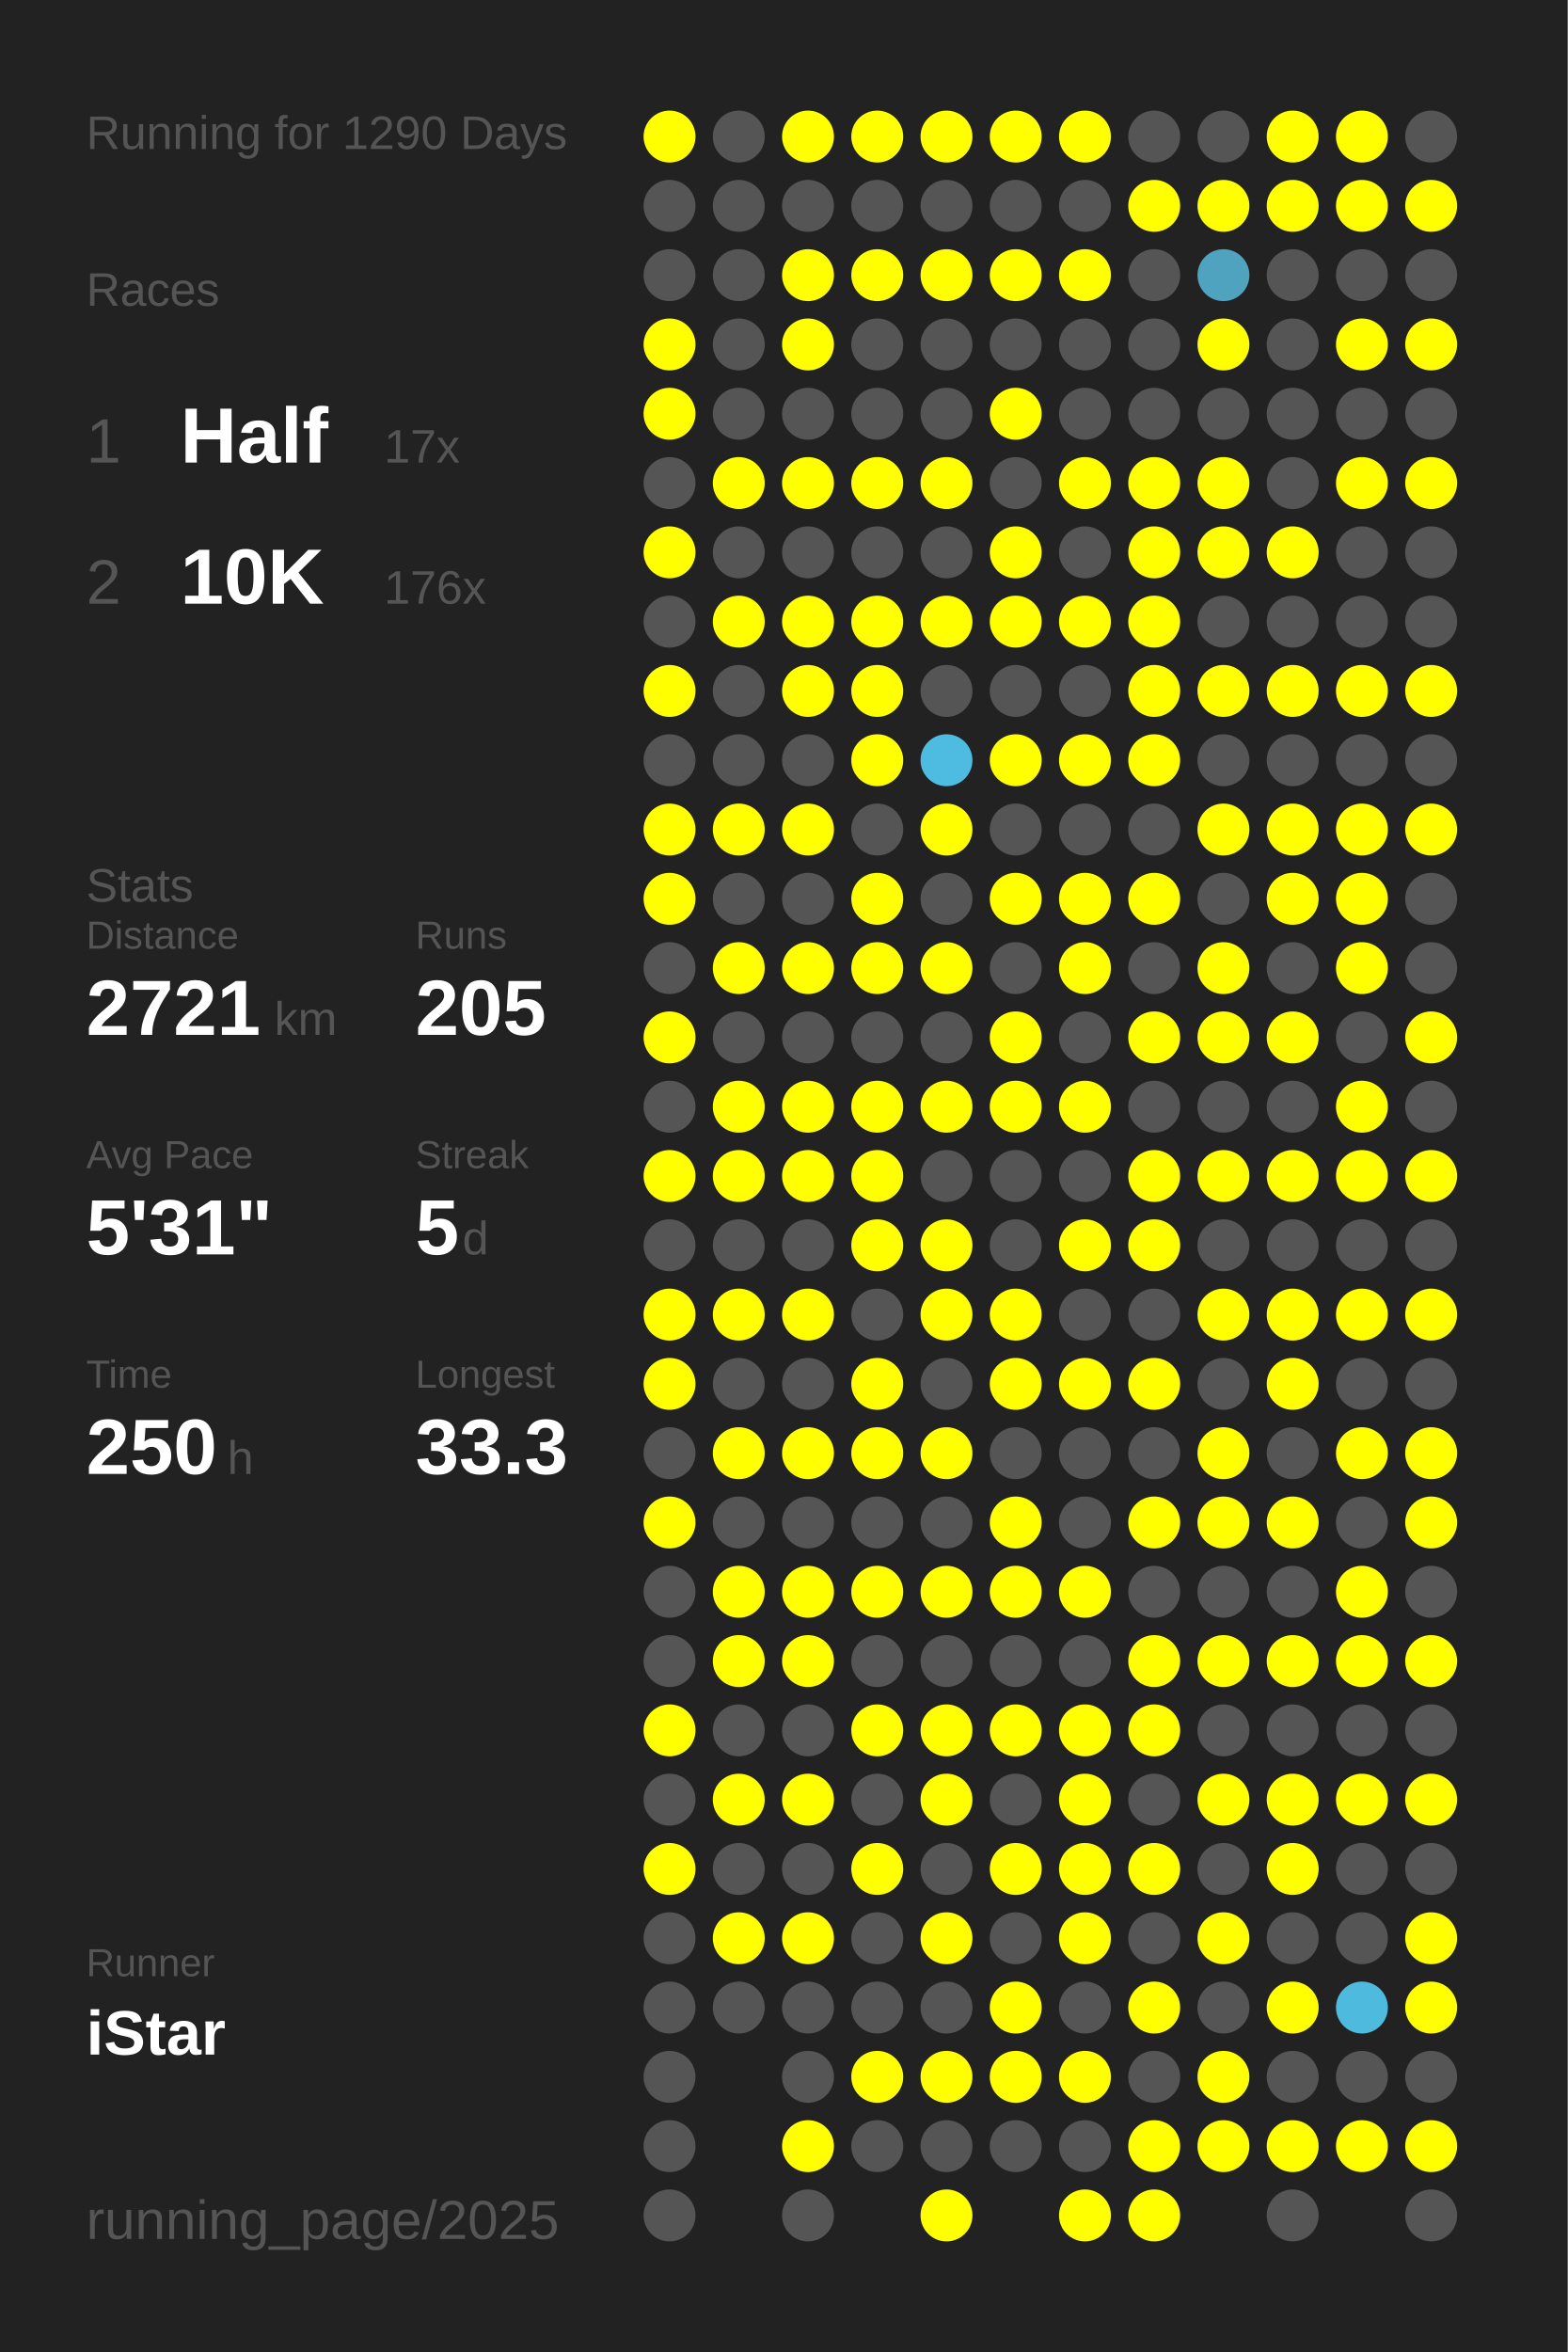
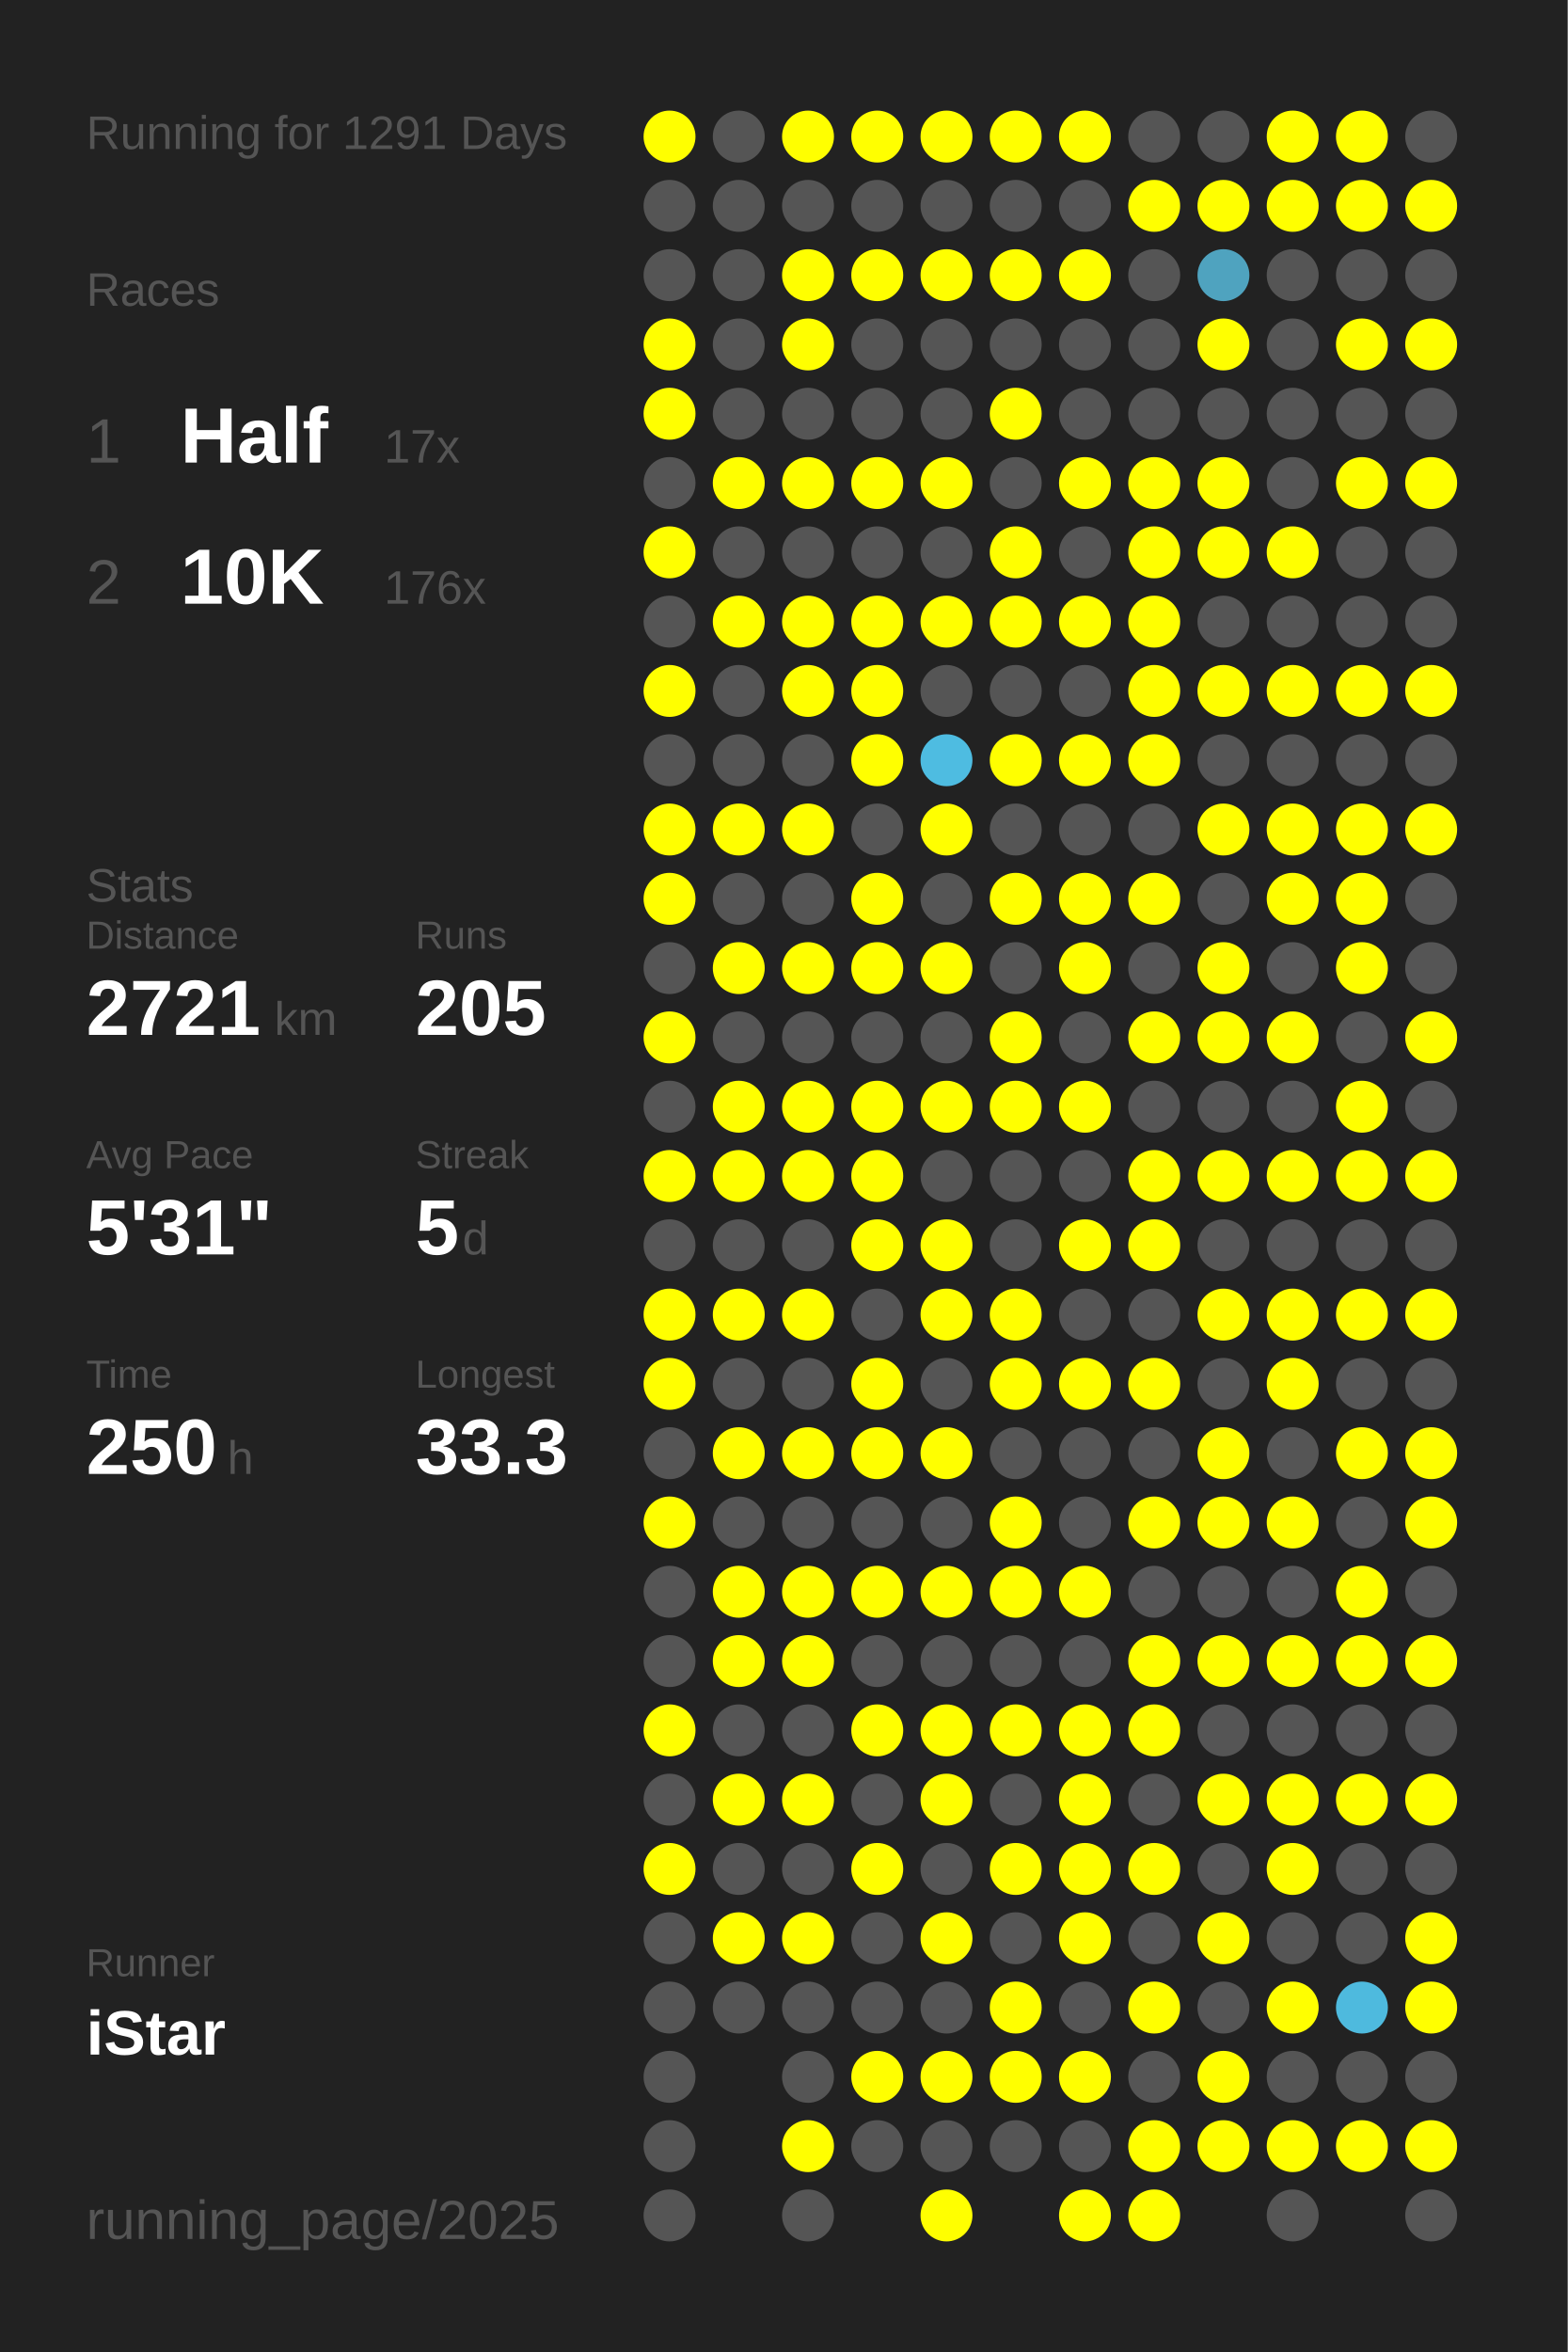
<svg xmlns="http://www.w3.org/2000/svg" baseProfile="full" height="300mm" version="1.1" viewBox="0,0,200,300" width="200mm">
  <defs />
  <rect fill="#222222" height="300" width="200" x="0" y="0" />
-   <text fill="#555555" style="font-size:6px; font-family:Arial;" x="11" y="19">Running for 1290 Days</text>
+   <text fill="#555555" style="font-size:6px; font-family:Arial;" x="11" y="19">Running for 1291 Days</text>
  <text fill="#555555" style="font-size:6px; font-family:Arial;" x="11" y="39">Races</text>
  <text fill="#555555" style="font-size:8px; font-family:Arial;" x="11" y="59">1</text>
  <text fill="#FFFFFF" style="font-size:10px; font-family:Arial; font-weight:bold;" x="23" y="59">Half</text>
  <text fill="#555555" style="font-size:6px; font-family:Arial;" x="49" y="59">17x</text>
  <text fill="#555555" style="font-size:8px; font-family:Arial;" x="11" y="77">2</text>
  <text fill="#FFFFFF" style="font-size:10px; font-family:Arial; font-weight:bold;" x="23" y="77">10K</text>
  <text fill="#555555" style="font-size:6px; font-family:Arial;" x="49" y="77">176x</text>
  <text fill="#555555" style="font-size:6px; font-family:Arial;" x="11" y="115">Stats</text>
  <text fill="#555555" style="font-size:5px; font-family:Arial;" x="11" y="121">Distance</text>
  <text fill="#FFFFFF" style="font-size:10px; font-family:Arial; font-weight:bold;" x="11" y="132">2721</text>
  <text fill="#555555" style="font-size:6px; font-family:Arial;" x="35" y="132">km</text>
  <text fill="#555555" style="font-size:5px; font-family:Arial;" x="53" y="121">Runs</text>
  <text fill="#FFFFFF" style="font-size:10px; font-family:Arial; font-weight:bold;" x="53" y="132">205</text>
  <text fill="#555555" style="font-size:5px; font-family:Arial;" x="11" y="149">Avg Pace</text>
  <text fill="#FFFFFF" style="font-size:10px; font-family:Arial; font-weight:bold;" x="11" y="160">5'31"</text>
  <text fill="#555555" style="font-size:5px; font-family:Arial;" x="53" y="149">Streak</text>
  <text fill="#FFFFFF" style="font-size:10px; font-family:Arial; font-weight:bold;" x="53" y="160">5</text>
  <text fill="#555555" style="font-size:6px; font-family:Arial;" x="59" y="160">d</text>
  <text fill="#555555" style="font-size:5px; font-family:Arial;" x="11" y="177">Time</text>
  <text fill="#FFFFFF" style="font-size:10px; font-family:Arial; font-weight:bold;" x="11" y="188">250</text>
  <text fill="#555555" style="font-size:6px; font-family:Arial;" x="29" y="188">h</text>
  <text fill="#555555" style="font-size:5px; font-family:Arial;" x="53" y="177">Longest</text>
  <text fill="#FFFFFF" style="font-size:10px; font-family:Arial; font-weight:bold;" x="53" y="188">33.3</text>
  <text fill="#555555" style="font-size:5px; font-family:Arial;" x="11" y="252.065">Runner</text>
  <text fill="#FFFFFF" style="font-size:8px; font-family:Arial; font-weight:bold;" x="11" y="262.065">iStar</text>
  <text fill="#555555" style="font-size:7px; font-family:Arial;" x="11" y="285.581">running_page/2025</text>
  <circle cx="85.417" cy="17.419" fill="#FFFF00" r="3.312" />
  <circle cx="85.417" cy="26.258" fill="#555555" r="3.312" />
  <circle cx="85.417" cy="35.097" fill="#555555" r="3.312" />
  <circle cx="85.417" cy="43.935" fill="#FFFF00" r="3.312" />
  <circle cx="85.417" cy="52.774" fill="#FFFF00" r="3.312" />
  <circle cx="85.417" cy="61.613" fill="#555555" r="3.312" />
  <circle cx="85.417" cy="70.452" fill="#FFFF00" r="3.312" />
  <circle cx="85.417" cy="79.29" fill="#555555" r="3.312" />
  <circle cx="85.417" cy="88.129" fill="#FFFF00" r="3.312" />
  <circle cx="85.417" cy="96.968" fill="#555555" r="3.312" />
  <circle cx="85.417" cy="105.806" fill="#FFFF00" r="3.312" />
  <circle cx="85.417" cy="114.645" fill="#FFFF00" r="3.312" />
  <circle cx="85.417" cy="123.484" fill="#555555" r="3.312" />
  <circle cx="85.417" cy="132.323" fill="#FFFF00" r="3.312" />
  <circle cx="85.417" cy="141.161" fill="#555555" r="3.312" />
  <circle cx="85.417" cy="150" fill="#FFFF00" r="3.312" />
  <circle cx="85.417" cy="158.839" fill="#555555" r="3.312" />
  <circle cx="85.417" cy="167.677" fill="#FFFF00" r="3.312" />
  <circle cx="85.417" cy="176.516" fill="#FFFF00" r="3.312" />
  <circle cx="85.417" cy="185.355" fill="#555555" r="3.312" />
  <circle cx="85.417" cy="194.194" fill="#FFFF00" r="3.312" />
  <circle cx="85.417" cy="203.032" fill="#555555" r="3.312" />
  <circle cx="85.417" cy="211.871" fill="#555555" r="3.312" />
  <circle cx="85.417" cy="220.71" fill="#FFFF00" r="3.312" />
  <circle cx="85.417" cy="229.548" fill="#555555" r="3.312" />
  <circle cx="85.417" cy="238.387" fill="#FFFF00" r="3.312" />
  <circle cx="85.417" cy="247.226" fill="#555555" r="3.312" />
  <circle cx="85.417" cy="256.065" fill="#555555" r="3.312" />
  <circle cx="85.417" cy="264.903" fill="#555555" r="3.312" />
  <circle cx="85.417" cy="273.742" fill="#555555" r="3.312" />
  <circle cx="85.417" cy="282.581" fill="#555555" r="3.312" />
  <circle cx="94.25" cy="17.419" fill="#555555" r="3.312" />
  <circle cx="94.25" cy="26.258" fill="#555555" r="3.312" />
  <circle cx="94.25" cy="35.097" fill="#555555" r="3.312" />
  <circle cx="94.25" cy="43.935" fill="#555555" r="3.312" />
  <circle cx="94.25" cy="52.774" fill="#555555" r="3.312" />
  <circle cx="94.25" cy="61.613" fill="#FFFF00" r="3.312" />
  <circle cx="94.25" cy="70.452" fill="#555555" r="3.312" />
  <circle cx="94.25" cy="79.29" fill="#FFFF00" r="3.312" />
  <circle cx="94.25" cy="88.129" fill="#555555" r="3.312" />
  <circle cx="94.25" cy="96.968" fill="#555555" r="3.312" />
  <circle cx="94.25" cy="105.806" fill="#FFFF00" r="3.312" />
  <circle cx="94.25" cy="114.645" fill="#555555" r="3.312" />
  <circle cx="94.25" cy="123.484" fill="#FFFF00" r="3.312" />
  <circle cx="94.25" cy="132.323" fill="#555555" r="3.312" />
  <circle cx="94.25" cy="141.161" fill="#FFFF00" r="3.312" />
  <circle cx="94.25" cy="150" fill="#FFFF00" r="3.312" />
  <circle cx="94.25" cy="158.839" fill="#555555" r="3.312" />
  <circle cx="94.25" cy="167.677" fill="#FFFF00" r="3.312" />
  <circle cx="94.25" cy="176.516" fill="#555555" r="3.312" />
  <circle cx="94.25" cy="185.355" fill="#FFFF00" r="3.312" />
  <circle cx="94.25" cy="194.194" fill="#555555" r="3.312" />
  <circle cx="94.25" cy="203.032" fill="#FFFF00" r="3.312" />
  <circle cx="94.25" cy="211.871" fill="#FFFF00" r="3.312" />
  <circle cx="94.25" cy="220.71" fill="#555555" r="3.312" />
  <circle cx="94.25" cy="229.548" fill="#FFFF00" r="3.312" />
  <circle cx="94.25" cy="238.387" fill="#555555" r="3.312" />
  <circle cx="94.25" cy="247.226" fill="#FFFF00" r="3.312" />
  <circle cx="94.25" cy="256.065" fill="#555555" r="3.312" />
  <circle cx="103.083" cy="17.419" fill="#FFFF00" r="3.312" />
  <circle cx="103.083" cy="26.258" fill="#555555" r="3.312" />
  <circle cx="103.083" cy="35.097" fill="#FFFF00" r="3.312" />
  <circle cx="103.083" cy="43.935" fill="#FFFF00" r="3.312" />
  <circle cx="103.083" cy="52.774" fill="#555555" r="3.312" />
  <circle cx="103.083" cy="61.613" fill="#FFFF00" r="3.312" />
  <circle cx="103.083" cy="70.452" fill="#555555" r="3.312" />
  <circle cx="103.083" cy="79.29" fill="#FFFF00" r="3.312" />
  <circle cx="103.083" cy="88.129" fill="#FFFF00" r="3.312" />
  <circle cx="103.083" cy="96.968" fill="#555555" r="3.312" />
  <circle cx="103.083" cy="105.806" fill="#FFFF00" r="3.312" />
  <circle cx="103.083" cy="114.645" fill="#555555" r="3.312" />
  <circle cx="103.083" cy="123.484" fill="#FFFF00" r="3.312" />
  <circle cx="103.083" cy="132.323" fill="#555555" r="3.312" />
  <circle cx="103.083" cy="141.161" fill="#FFFF00" r="3.312" />
  <circle cx="103.083" cy="150" fill="#FFFF00" r="3.312" />
  <circle cx="103.083" cy="158.839" fill="#555555" r="3.312" />
  <circle cx="103.083" cy="167.677" fill="#FFFF00" r="3.312" />
  <circle cx="103.083" cy="176.516" fill="#555555" r="3.312" />
  <circle cx="103.083" cy="185.355" fill="#FFFF00" r="3.312" />
  <circle cx="103.083" cy="194.194" fill="#555555" r="3.312" />
  <circle cx="103.083" cy="203.032" fill="#FFFF00" r="3.312" />
  <circle cx="103.083" cy="211.871" fill="#FFFF00" r="3.312" />
  <circle cx="103.083" cy="220.71" fill="#555555" r="3.312" />
  <circle cx="103.083" cy="229.548" fill="#FFFF00" r="3.312" />
  <circle cx="103.083" cy="238.387" fill="#555555" r="3.312" />
  <circle cx="103.083" cy="247.226" fill="#FFFF00" r="3.312" />
  <circle cx="103.083" cy="256.065" fill="#555555" r="3.312" />
  <circle cx="103.083" cy="264.903" fill="#555555" r="3.312" />
  <circle cx="103.083" cy="273.742" fill="#FFFF00" r="3.312" />
  <circle cx="103.083" cy="282.581" fill="#555555" r="3.312" />
  <circle cx="111.917" cy="17.419" fill="#FFFF00" r="3.312" />
  <circle cx="111.917" cy="26.258" fill="#555555" r="3.312" />
  <circle cx="111.917" cy="35.097" fill="#FFFF00" r="3.312" />
  <circle cx="111.917" cy="43.935" fill="#555555" r="3.312" />
  <circle cx="111.917" cy="52.774" fill="#555555" r="3.312" />
  <circle cx="111.917" cy="61.613" fill="#FFFF00" r="3.312" />
  <circle cx="111.917" cy="70.452" fill="#555555" r="3.312" />
  <circle cx="111.917" cy="79.29" fill="#FFFF00" r="3.312" />
  <circle cx="111.917" cy="88.129" fill="#FFFF00" r="3.312" />
  <circle cx="111.917" cy="96.968" fill="#FFFF00" r="3.312" />
  <circle cx="111.917" cy="105.806" fill="#555555" r="3.312" />
  <circle cx="111.917" cy="114.645" fill="#FFFF00" r="3.312" />
  <circle cx="111.917" cy="123.484" fill="#FFFF00" r="3.312" />
  <circle cx="111.917" cy="132.323" fill="#555555" r="3.312" />
  <circle cx="111.917" cy="141.161" fill="#FFFF00" r="3.312" />
  <circle cx="111.917" cy="150" fill="#FFFF00" r="3.312" />
  <circle cx="111.917" cy="158.839" fill="#FFFF00" r="3.312" />
  <circle cx="111.917" cy="167.677" fill="#555555" r="3.312" />
  <circle cx="111.917" cy="176.516" fill="#FFFF00" r="3.312" />
  <circle cx="111.917" cy="185.355" fill="#FFFF00" r="3.312" />
  <circle cx="111.917" cy="194.194" fill="#555555" r="3.312" />
  <circle cx="111.917" cy="203.032" fill="#FFFF00" r="3.312" />
  <circle cx="111.917" cy="211.871" fill="#555555" r="3.312" />
  <circle cx="111.917" cy="220.71" fill="#FFFF00" r="3.312" />
  <circle cx="111.917" cy="229.548" fill="#555555" r="3.312" />
  <circle cx="111.917" cy="238.387" fill="#FFFF00" r="3.312" />
  <circle cx="111.917" cy="247.226" fill="#555555" r="3.312" />
  <circle cx="111.917" cy="256.065" fill="#555555" r="3.312" />
  <circle cx="111.917" cy="264.903" fill="#FFFF00" r="3.312" />
  <circle cx="111.917" cy="273.742" fill="#555555" r="3.312" />
  <circle cx="120.75" cy="17.419" fill="#FFFF00" r="3.312" />
  <circle cx="120.75" cy="26.258" fill="#555555" r="3.312" />
  <circle cx="120.75" cy="35.097" fill="#FFFF00" r="3.312" />
  <circle cx="120.75" cy="43.935" fill="#555555" r="3.312" />
  <circle cx="120.75" cy="52.774" fill="#555555" r="3.312" />
  <circle cx="120.75" cy="61.613" fill="#FFFF00" r="3.312" />
  <circle cx="120.75" cy="70.452" fill="#555555" r="3.312" />
  <circle cx="120.75" cy="79.29" fill="#FFFF00" r="3.312" />
  <circle cx="120.75" cy="88.129" fill="#555555" r="3.312" />
  <circle cx="120.75" cy="96.968" fill="#4ebce1" r="3.312" />
  <circle cx="120.75" cy="105.806" fill="#FFFF00" r="3.312" />
  <circle cx="120.75" cy="114.645" fill="#555555" r="3.312" />
  <circle cx="120.75" cy="123.484" fill="#FFFF00" r="3.312" />
  <circle cx="120.75" cy="132.323" fill="#555555" r="3.312" />
  <circle cx="120.75" cy="141.161" fill="#FFFF00" r="3.312" />
  <circle cx="120.75" cy="150" fill="#555555" r="3.312" />
  <circle cx="120.75" cy="158.839" fill="#FFFF00" r="3.312" />
  <circle cx="120.75" cy="167.677" fill="#FFFF00" r="3.312" />
  <circle cx="120.75" cy="176.516" fill="#555555" r="3.312" />
  <circle cx="120.75" cy="185.355" fill="#FFFF00" r="3.312" />
  <circle cx="120.75" cy="194.194" fill="#555555" r="3.312" />
  <circle cx="120.75" cy="203.032" fill="#FFFF00" r="3.312" />
  <circle cx="120.75" cy="211.871" fill="#555555" r="3.312" />
  <circle cx="120.75" cy="220.71" fill="#FFFF00" r="3.312" />
  <circle cx="120.75" cy="229.548" fill="#FFFF00" r="3.312" />
  <circle cx="120.75" cy="238.387" fill="#555555" r="3.312" />
  <circle cx="120.75" cy="247.226" fill="#FFFF00" r="3.312" />
  <circle cx="120.75" cy="256.065" fill="#555555" r="3.312" />
  <circle cx="120.75" cy="264.903" fill="#FFFF00" r="3.312" />
  <circle cx="120.75" cy="273.742" fill="#555555" r="3.312" />
  <circle cx="120.75" cy="282.581" fill="#FFFF00" r="3.312" />
  <circle cx="129.583" cy="17.419" fill="#FFFF00" r="3.312" />
  <circle cx="129.583" cy="26.258" fill="#555555" r="3.312" />
  <circle cx="129.583" cy="35.097" fill="#FFFF00" r="3.312" />
  <circle cx="129.583" cy="43.935" fill="#555555" r="3.312" />
  <circle cx="129.583" cy="52.774" fill="#FFFF00" r="3.312" />
  <circle cx="129.583" cy="61.613" fill="#555555" r="3.312" />
  <circle cx="129.583" cy="70.452" fill="#FFFF00" r="3.312" />
  <circle cx="129.583" cy="79.29" fill="#FFFF00" r="3.312" />
  <circle cx="129.583" cy="88.129" fill="#555555" r="3.312" />
  <circle cx="129.583" cy="96.968" fill="#FFFF00" r="3.312" />
  <circle cx="129.583" cy="105.806" fill="#555555" r="3.312" />
  <circle cx="129.583" cy="114.645" fill="#FFFF00" r="3.312" />
  <circle cx="129.583" cy="123.484" fill="#555555" r="3.312" />
  <circle cx="129.583" cy="132.323" fill="#FFFF00" r="3.312" />
  <circle cx="129.583" cy="141.161" fill="#FFFF00" r="3.312" />
  <circle cx="129.583" cy="150" fill="#555555" r="3.312" />
  <circle cx="129.583" cy="158.839" fill="#555555" r="3.312" />
  <circle cx="129.583" cy="167.677" fill="#FFFF00" r="3.312" />
  <circle cx="129.583" cy="176.516" fill="#FFFF00" r="3.312" />
  <circle cx="129.583" cy="185.355" fill="#555555" r="3.312" />
  <circle cx="129.583" cy="194.194" fill="#FFFF00" r="3.312" />
  <circle cx="129.583" cy="203.032" fill="#FFFF00" r="3.312" />
  <circle cx="129.583" cy="211.871" fill="#555555" r="3.312" />
  <circle cx="129.583" cy="220.71" fill="#FFFF00" r="3.312" />
  <circle cx="129.583" cy="229.548" fill="#555555" r="3.312" />
  <circle cx="129.583" cy="238.387" fill="#FFFF00" r="3.312" />
  <circle cx="129.583" cy="247.226" fill="#555555" r="3.312" />
  <circle cx="129.583" cy="256.065" fill="#FFFF00" r="3.312" />
  <circle cx="129.583" cy="264.903" fill="#FFFF00" r="3.312" />
  <circle cx="129.583" cy="273.742" fill="#555555" r="3.312" />
  <circle cx="138.417" cy="17.419" fill="#FFFF00" r="3.312" />
  <circle cx="138.417" cy="26.258" fill="#555555" r="3.312" />
  <circle cx="138.417" cy="35.097" fill="#FFFF00" r="3.312" />
  <circle cx="138.417" cy="43.935" fill="#555555" r="3.312" />
  <circle cx="138.417" cy="52.774" fill="#555555" r="3.312" />
  <circle cx="138.417" cy="61.613" fill="#FFFF00" r="3.312" />
  <circle cx="138.417" cy="70.452" fill="#555555" r="3.312" />
  <circle cx="138.417" cy="79.29" fill="#FFFF00" r="3.312" />
  <circle cx="138.417" cy="88.129" fill="#555555" r="3.312" />
  <circle cx="138.417" cy="96.968" fill="#FFFF00" r="3.312" />
  <circle cx="138.417" cy="105.806" fill="#555555" r="3.312" />
  <circle cx="138.417" cy="114.645" fill="#FFFF00" r="3.312" />
  <circle cx="138.417" cy="123.484" fill="#FFFF00" r="3.312" />
  <circle cx="138.417" cy="132.323" fill="#555555" r="3.312" />
  <circle cx="138.417" cy="141.161" fill="#FFFF00" r="3.312" />
  <circle cx="138.417" cy="150" fill="#555555" r="3.312" />
  <circle cx="138.417" cy="158.839" fill="#FFFF00" r="3.312" />
  <circle cx="138.417" cy="167.677" fill="#555555" r="3.312" />
  <circle cx="138.417" cy="176.516" fill="#FFFF00" r="3.312" />
  <circle cx="138.417" cy="185.355" fill="#555555" r="3.312" />
  <circle cx="138.417" cy="194.194" fill="#555555" r="3.312" />
  <circle cx="138.417" cy="203.032" fill="#FFFF00" r="3.312" />
  <circle cx="138.417" cy="211.871" fill="#555555" r="3.312" />
  <circle cx="138.417" cy="220.71" fill="#FFFF00" r="3.312" />
  <circle cx="138.417" cy="229.548" fill="#FFFF00" r="3.312" />
  <circle cx="138.417" cy="238.387" fill="#FFFF00" r="3.312" />
  <circle cx="138.417" cy="247.226" fill="#FFFF00" r="3.312" />
  <circle cx="138.417" cy="256.065" fill="#555555" r="3.312" />
  <circle cx="138.417" cy="264.903" fill="#FFFF00" r="3.312" />
  <circle cx="138.417" cy="273.742" fill="#555555" r="3.312" />
  <circle cx="138.417" cy="282.581" fill="#FFFF00" r="3.312" />
  <circle cx="147.25" cy="17.419" fill="#555555" r="3.312" />
  <circle cx="147.25" cy="26.258" fill="#FFFF00" r="3.312" />
  <circle cx="147.25" cy="35.097" fill="#555555" r="3.312" />
  <circle cx="147.25" cy="43.935" fill="#555555" r="3.312" />
  <circle cx="147.25" cy="52.774" fill="#555555" r="3.312" />
  <circle cx="147.25" cy="61.613" fill="#FFFF00" r="3.312" />
  <circle cx="147.25" cy="70.452" fill="#FFFF00" r="3.312" />
  <circle cx="147.25" cy="79.29" fill="#FFFF00" r="3.312" />
  <circle cx="147.25" cy="88.129" fill="#FFFF00" r="3.312" />
  <circle cx="147.25" cy="96.968" fill="#FFFF00" r="3.312" />
  <circle cx="147.25" cy="105.806" fill="#555555" r="3.312" />
  <circle cx="147.25" cy="114.645" fill="#FFFF00" r="3.312" />
  <circle cx="147.25" cy="123.484" fill="#555555" r="3.312" />
  <circle cx="147.25" cy="132.323" fill="#FFFF00" r="3.312" />
  <circle cx="147.25" cy="141.161" fill="#555555" r="3.312" />
  <circle cx="147.25" cy="150" fill="#FFFF00" r="3.312" />
  <circle cx="147.25" cy="158.839" fill="#FFFF00" r="3.312" />
  <circle cx="147.25" cy="167.677" fill="#555555" r="3.312" />
  <circle cx="147.25" cy="176.516" fill="#FFFF00" r="3.312" />
  <circle cx="147.25" cy="185.355" fill="#555555" r="3.312" />
  <circle cx="147.25" cy="194.194" fill="#FFFF00" r="3.312" />
  <circle cx="147.25" cy="203.032" fill="#555555" r="3.312" />
  <circle cx="147.25" cy="211.871" fill="#FFFF00" r="3.312" />
  <circle cx="147.25" cy="220.71" fill="#FFFF00" r="3.312" />
  <circle cx="147.25" cy="229.548" fill="#555555" r="3.312" />
  <circle cx="147.25" cy="238.387" fill="#FFFF00" r="3.312" />
  <circle cx="147.25" cy="247.226" fill="#555555" r="3.312" />
  <circle cx="147.25" cy="256.065" fill="#FFFF00" r="3.312" />
  <circle cx="147.25" cy="264.903" fill="#555555" r="3.312" />
  <circle cx="147.25" cy="273.742" fill="#FFFF00" r="3.312" />
  <circle cx="147.25" cy="282.581" fill="#FFFF00" r="3.312" />
  <circle cx="156.083" cy="17.419" fill="#555555" r="3.312" />
  <circle cx="156.083" cy="26.258" fill="#FFFF00" r="3.312" />
  <circle cx="156.083" cy="35.097" fill="#4fa3bf" r="3.312" />
  <circle cx="156.083" cy="43.935" fill="#FFFF00" r="3.312" />
  <circle cx="156.083" cy="52.774" fill="#555555" r="3.312" />
  <circle cx="156.083" cy="61.613" fill="#FFFF00" r="3.312" />
  <circle cx="156.083" cy="70.452" fill="#FFFF00" r="3.312" />
  <circle cx="156.083" cy="79.29" fill="#555555" r="3.312" />
  <circle cx="156.083" cy="88.129" fill="#FFFF00" r="3.312" />
  <circle cx="156.083" cy="96.968" fill="#555555" r="3.312" />
  <circle cx="156.083" cy="105.806" fill="#FFFF00" r="3.312" />
  <circle cx="156.083" cy="114.645" fill="#555555" r="3.312" />
  <circle cx="156.083" cy="123.484" fill="#FFFF00" r="3.312" />
  <circle cx="156.083" cy="132.323" fill="#FFFF00" r="3.312" />
  <circle cx="156.083" cy="141.161" fill="#555555" r="3.312" />
  <circle cx="156.083" cy="150" fill="#FFFF00" r="3.312" />
  <circle cx="156.083" cy="158.839" fill="#555555" r="3.312" />
  <circle cx="156.083" cy="167.677" fill="#FFFF00" r="3.312" />
  <circle cx="156.083" cy="176.516" fill="#555555" r="3.312" />
  <circle cx="156.083" cy="185.355" fill="#FFFF00" r="3.312" />
  <circle cx="156.083" cy="194.194" fill="#FFFF00" r="3.312" />
  <circle cx="156.083" cy="203.032" fill="#555555" r="3.312" />
  <circle cx="156.083" cy="211.871" fill="#FFFF00" r="3.312" />
  <circle cx="156.083" cy="220.71" fill="#555555" r="3.312" />
  <circle cx="156.083" cy="229.548" fill="#FFFF00" r="3.312" />
  <circle cx="156.083" cy="238.387" fill="#555555" r="3.312" />
  <circle cx="156.083" cy="247.226" fill="#FFFF00" r="3.312" />
  <circle cx="156.083" cy="256.065" fill="#555555" r="3.312" />
  <circle cx="156.083" cy="264.903" fill="#FFFF00" r="3.312" />
  <circle cx="156.083" cy="273.742" fill="#FFFF00" r="3.312" />
  <circle cx="164.917" cy="17.419" fill="#FFFF00" r="3.312" />
  <circle cx="164.917" cy="26.258" fill="#FFFF00" r="3.312" />
  <circle cx="164.917" cy="35.097" fill="#555555" r="3.312" />
  <circle cx="164.917" cy="43.935" fill="#555555" r="3.312" />
  <circle cx="164.917" cy="52.774" fill="#555555" r="3.312" />
  <circle cx="164.917" cy="61.613" fill="#555555" r="3.312" />
  <circle cx="164.917" cy="70.452" fill="#FFFF00" r="3.312" />
  <circle cx="164.917" cy="79.29" fill="#555555" r="3.312" />
  <circle cx="164.917" cy="88.129" fill="#FFFF00" r="3.312" />
  <circle cx="164.917" cy="96.968" fill="#555555" r="3.312" />
  <circle cx="164.917" cy="105.806" fill="#FFFF00" r="3.312" />
  <circle cx="164.917" cy="114.645" fill="#FFFF00" r="3.312" />
  <circle cx="164.917" cy="123.484" fill="#555555" r="3.312" />
  <circle cx="164.917" cy="132.323" fill="#FFFF00" r="3.312" />
  <circle cx="164.917" cy="141.161" fill="#555555" r="3.312" />
  <circle cx="164.917" cy="150" fill="#FFFF00" r="3.312" />
  <circle cx="164.917" cy="158.839" fill="#555555" r="3.312" />
  <circle cx="164.917" cy="167.677" fill="#FFFF00" r="3.312" />
  <circle cx="164.917" cy="176.516" fill="#FFFF00" r="3.312" />
  <circle cx="164.917" cy="185.355" fill="#555555" r="3.312" />
  <circle cx="164.917" cy="194.194" fill="#FFFF00" r="3.312" />
  <circle cx="164.917" cy="203.032" fill="#555555" r="3.312" />
  <circle cx="164.917" cy="211.871" fill="#FFFF00" r="3.312" />
  <circle cx="164.917" cy="220.71" fill="#555555" r="3.312" />
  <circle cx="164.917" cy="229.548" fill="#FFFF00" r="3.312" />
  <circle cx="164.917" cy="238.387" fill="#FFFF00" r="3.312" />
  <circle cx="164.917" cy="247.226" fill="#555555" r="3.312" />
  <circle cx="164.917" cy="256.065" fill="#FFFF00" r="3.312" />
  <circle cx="164.917" cy="264.903" fill="#555555" r="3.312" />
  <circle cx="164.917" cy="273.742" fill="#FFFF00" r="3.312" />
  <circle cx="164.917" cy="282.581" fill="#555555" r="3.312" />
  <circle cx="173.75" cy="17.419" fill="#FFFF00" r="3.312" />
  <circle cx="173.75" cy="26.258" fill="#FFFF00" r="3.312" />
  <circle cx="173.75" cy="35.097" fill="#555555" r="3.312" />
  <circle cx="173.75" cy="43.935" fill="#FFFF00" r="3.312" />
  <circle cx="173.75" cy="52.774" fill="#555555" r="3.312" />
  <circle cx="173.75" cy="61.613" fill="#FFFF00" r="3.312" />
  <circle cx="173.75" cy="70.452" fill="#555555" r="3.312" />
  <circle cx="173.75" cy="79.29" fill="#555555" r="3.312" />
  <circle cx="173.75" cy="88.129" fill="#FFFF00" r="3.312" />
  <circle cx="173.75" cy="96.968" fill="#555555" r="3.312" />
  <circle cx="173.75" cy="105.806" fill="#FFFF00" r="3.312" />
  <circle cx="173.75" cy="114.645" fill="#FFFF00" r="3.312" />
  <circle cx="173.75" cy="123.484" fill="#FFFF00" r="3.312" />
  <circle cx="173.75" cy="132.323" fill="#555555" r="3.312" />
  <circle cx="173.75" cy="141.161" fill="#FFFF00" r="3.312" />
  <circle cx="173.75" cy="150" fill="#FFFF00" r="3.312" />
  <circle cx="173.75" cy="158.839" fill="#555555" r="3.312" />
  <circle cx="173.75" cy="167.677" fill="#FFFF00" r="3.312" />
  <circle cx="173.75" cy="176.516" fill="#555555" r="3.312" />
  <circle cx="173.75" cy="185.355" fill="#FFFF00" r="3.312" />
  <circle cx="173.75" cy="194.194" fill="#555555" r="3.312" />
  <circle cx="173.75" cy="203.032" fill="#FFFF00" r="3.312" />
  <circle cx="173.75" cy="211.871" fill="#FFFF00" r="3.312" />
  <circle cx="173.75" cy="220.71" fill="#555555" r="3.312" />
  <circle cx="173.75" cy="229.548" fill="#FFFF00" r="3.312" />
  <circle cx="173.75" cy="238.387" fill="#555555" r="3.312" />
  <circle cx="173.75" cy="247.226" fill="#555555" r="3.312" />
  <circle cx="173.75" cy="256.065" fill="#4ebade" r="3.312" />
  <circle cx="173.75" cy="264.903" fill="#555555" r="3.312" />
  <circle cx="173.75" cy="273.742" fill="#FFFF00" r="3.312" />
  <circle cx="182.583" cy="17.419" fill="#555555" r="3.312" />
  <circle cx="182.583" cy="26.258" fill="#FFFF00" r="3.312" />
  <circle cx="182.583" cy="35.097" fill="#555555" r="3.312" />
  <circle cx="182.583" cy="43.935" fill="#FFFF00" r="3.312" />
  <circle cx="182.583" cy="52.774" fill="#555555" r="3.312" />
  <circle cx="182.583" cy="61.613" fill="#FFFF00" r="3.312" />
  <circle cx="182.583" cy="70.452" fill="#555555" r="3.312" />
  <circle cx="182.583" cy="79.29" fill="#555555" r="3.312" />
  <circle cx="182.583" cy="88.129" fill="#FFFF00" r="3.312" />
  <circle cx="182.583" cy="96.968" fill="#555555" r="3.312" />
  <circle cx="182.583" cy="105.806" fill="#FFFF00" r="3.312" />
  <circle cx="182.583" cy="114.645" fill="#555555" r="3.312" />
  <circle cx="182.583" cy="123.484" fill="#555555" r="3.312" />
  <circle cx="182.583" cy="132.323" fill="#FFFF00" r="3.312" />
  <circle cx="182.583" cy="141.161" fill="#555555" r="3.312" />
  <circle cx="182.583" cy="150" fill="#FFFF00" r="3.312" />
  <circle cx="182.583" cy="158.839" fill="#555555" r="3.312" />
  <circle cx="182.583" cy="167.677" fill="#FFFF00" r="3.312" />
  <circle cx="182.583" cy="176.516" fill="#555555" r="3.312" />
  <circle cx="182.583" cy="185.355" fill="#FFFF00" r="3.312" />
  <circle cx="182.583" cy="194.194" fill="#FFFF00" r="3.312" />
  <circle cx="182.583" cy="203.032" fill="#555555" r="3.312" />
  <circle cx="182.583" cy="211.871" fill="#FFFF00" r="3.312" />
  <circle cx="182.583" cy="220.71" fill="#555555" r="3.312" />
  <circle cx="182.583" cy="229.548" fill="#FFFF00" r="3.312" />
  <circle cx="182.583" cy="238.387" fill="#555555" r="3.312" />
  <circle cx="182.583" cy="247.226" fill="#FFFF00" r="3.312" />
  <circle cx="182.583" cy="256.065" fill="#FFFF00" r="3.312" />
  <circle cx="182.583" cy="264.903" fill="#555555" r="3.312" />
  <circle cx="182.583" cy="273.742" fill="#FFFF00" r="3.312" />
  <circle cx="182.583" cy="282.581" fill="#555555" r="3.312" />
</svg>
